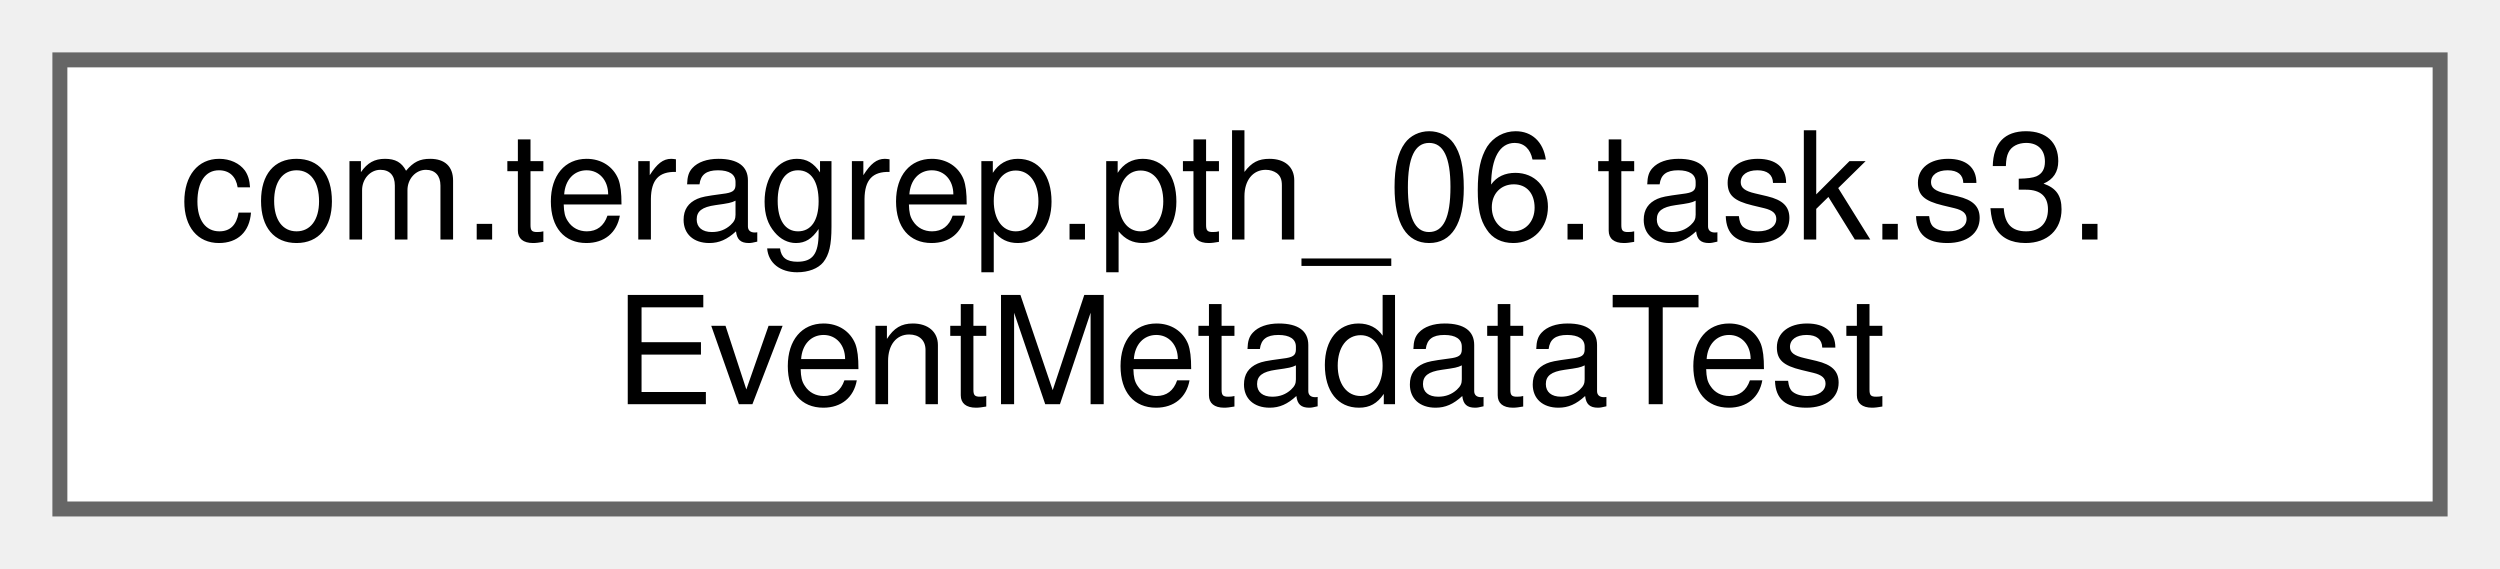
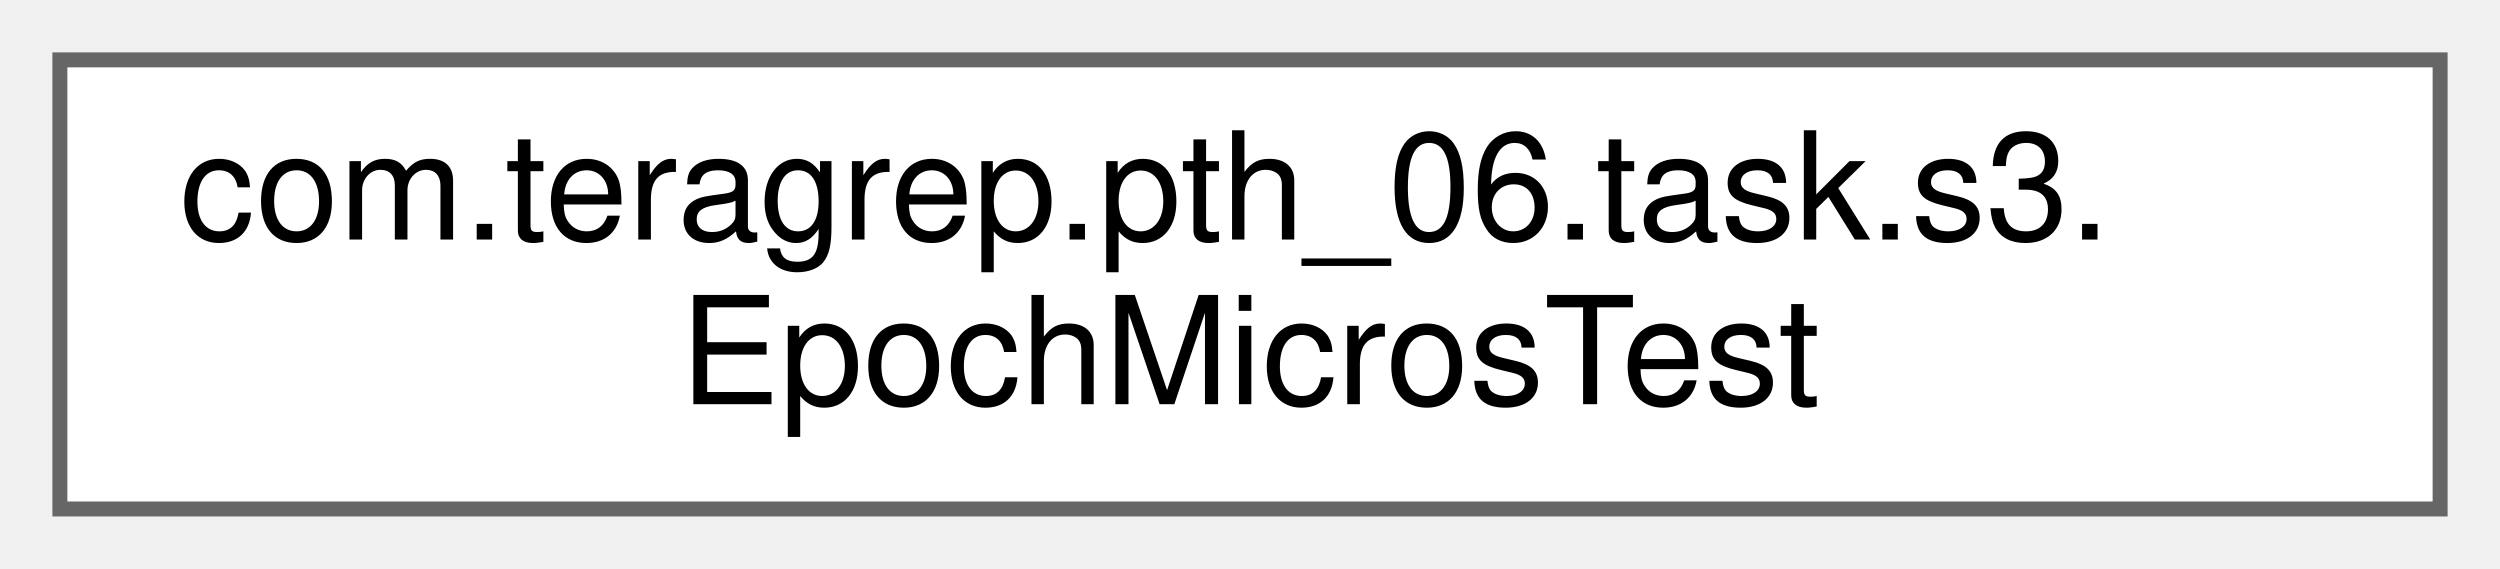
<svg xmlns="http://www.w3.org/2000/svg" xmlns:xlink="http://www.w3.org/1999/xlink" width="167pt" height="38pt" viewBox="0.00 0.00 167.00 38.00">
  <g id="graph0" class="graph" transform="scale(1 1) rotate(0) translate(4 34)">
    <g id="Node000000" class="node">
      <g id="a_Node000000">
-         <a xlink:href="classcom_1_1teragrep_1_1pth__06_1_1task_1_1s3_1_1EventMetadataTest.html" target="_top" xlink:title=" ">
+         <a xlink:href="classcom_1_1teragrep_1_1pth__06_1_1task_1_1s3_1_1EpochMicrosTest.html" target="_top" xlink:title=" ">
          <polygon fill="white" stroke="#666666" points="159,-30 0,-30 0,0 159,0 159,-30" />
          <text text-anchor="start" x="8" y="-18" font-family="Helvetica,sans-Serif" font-size="10.00">com.teragrep.pth_06.task.s3.</text>
-           <text text-anchor="middle" x="79.5" y="-7" font-family="Helvetica,sans-Serif" font-size="10.00">EventMetadataTest</text>
+           <text text-anchor="middle" x="79.5" y="-7" font-family="Helvetica,sans-Serif" font-size="10.00">EpochMicrosTest</text>
        </a>
      </g>
    </g>
  </g>
</svg>
